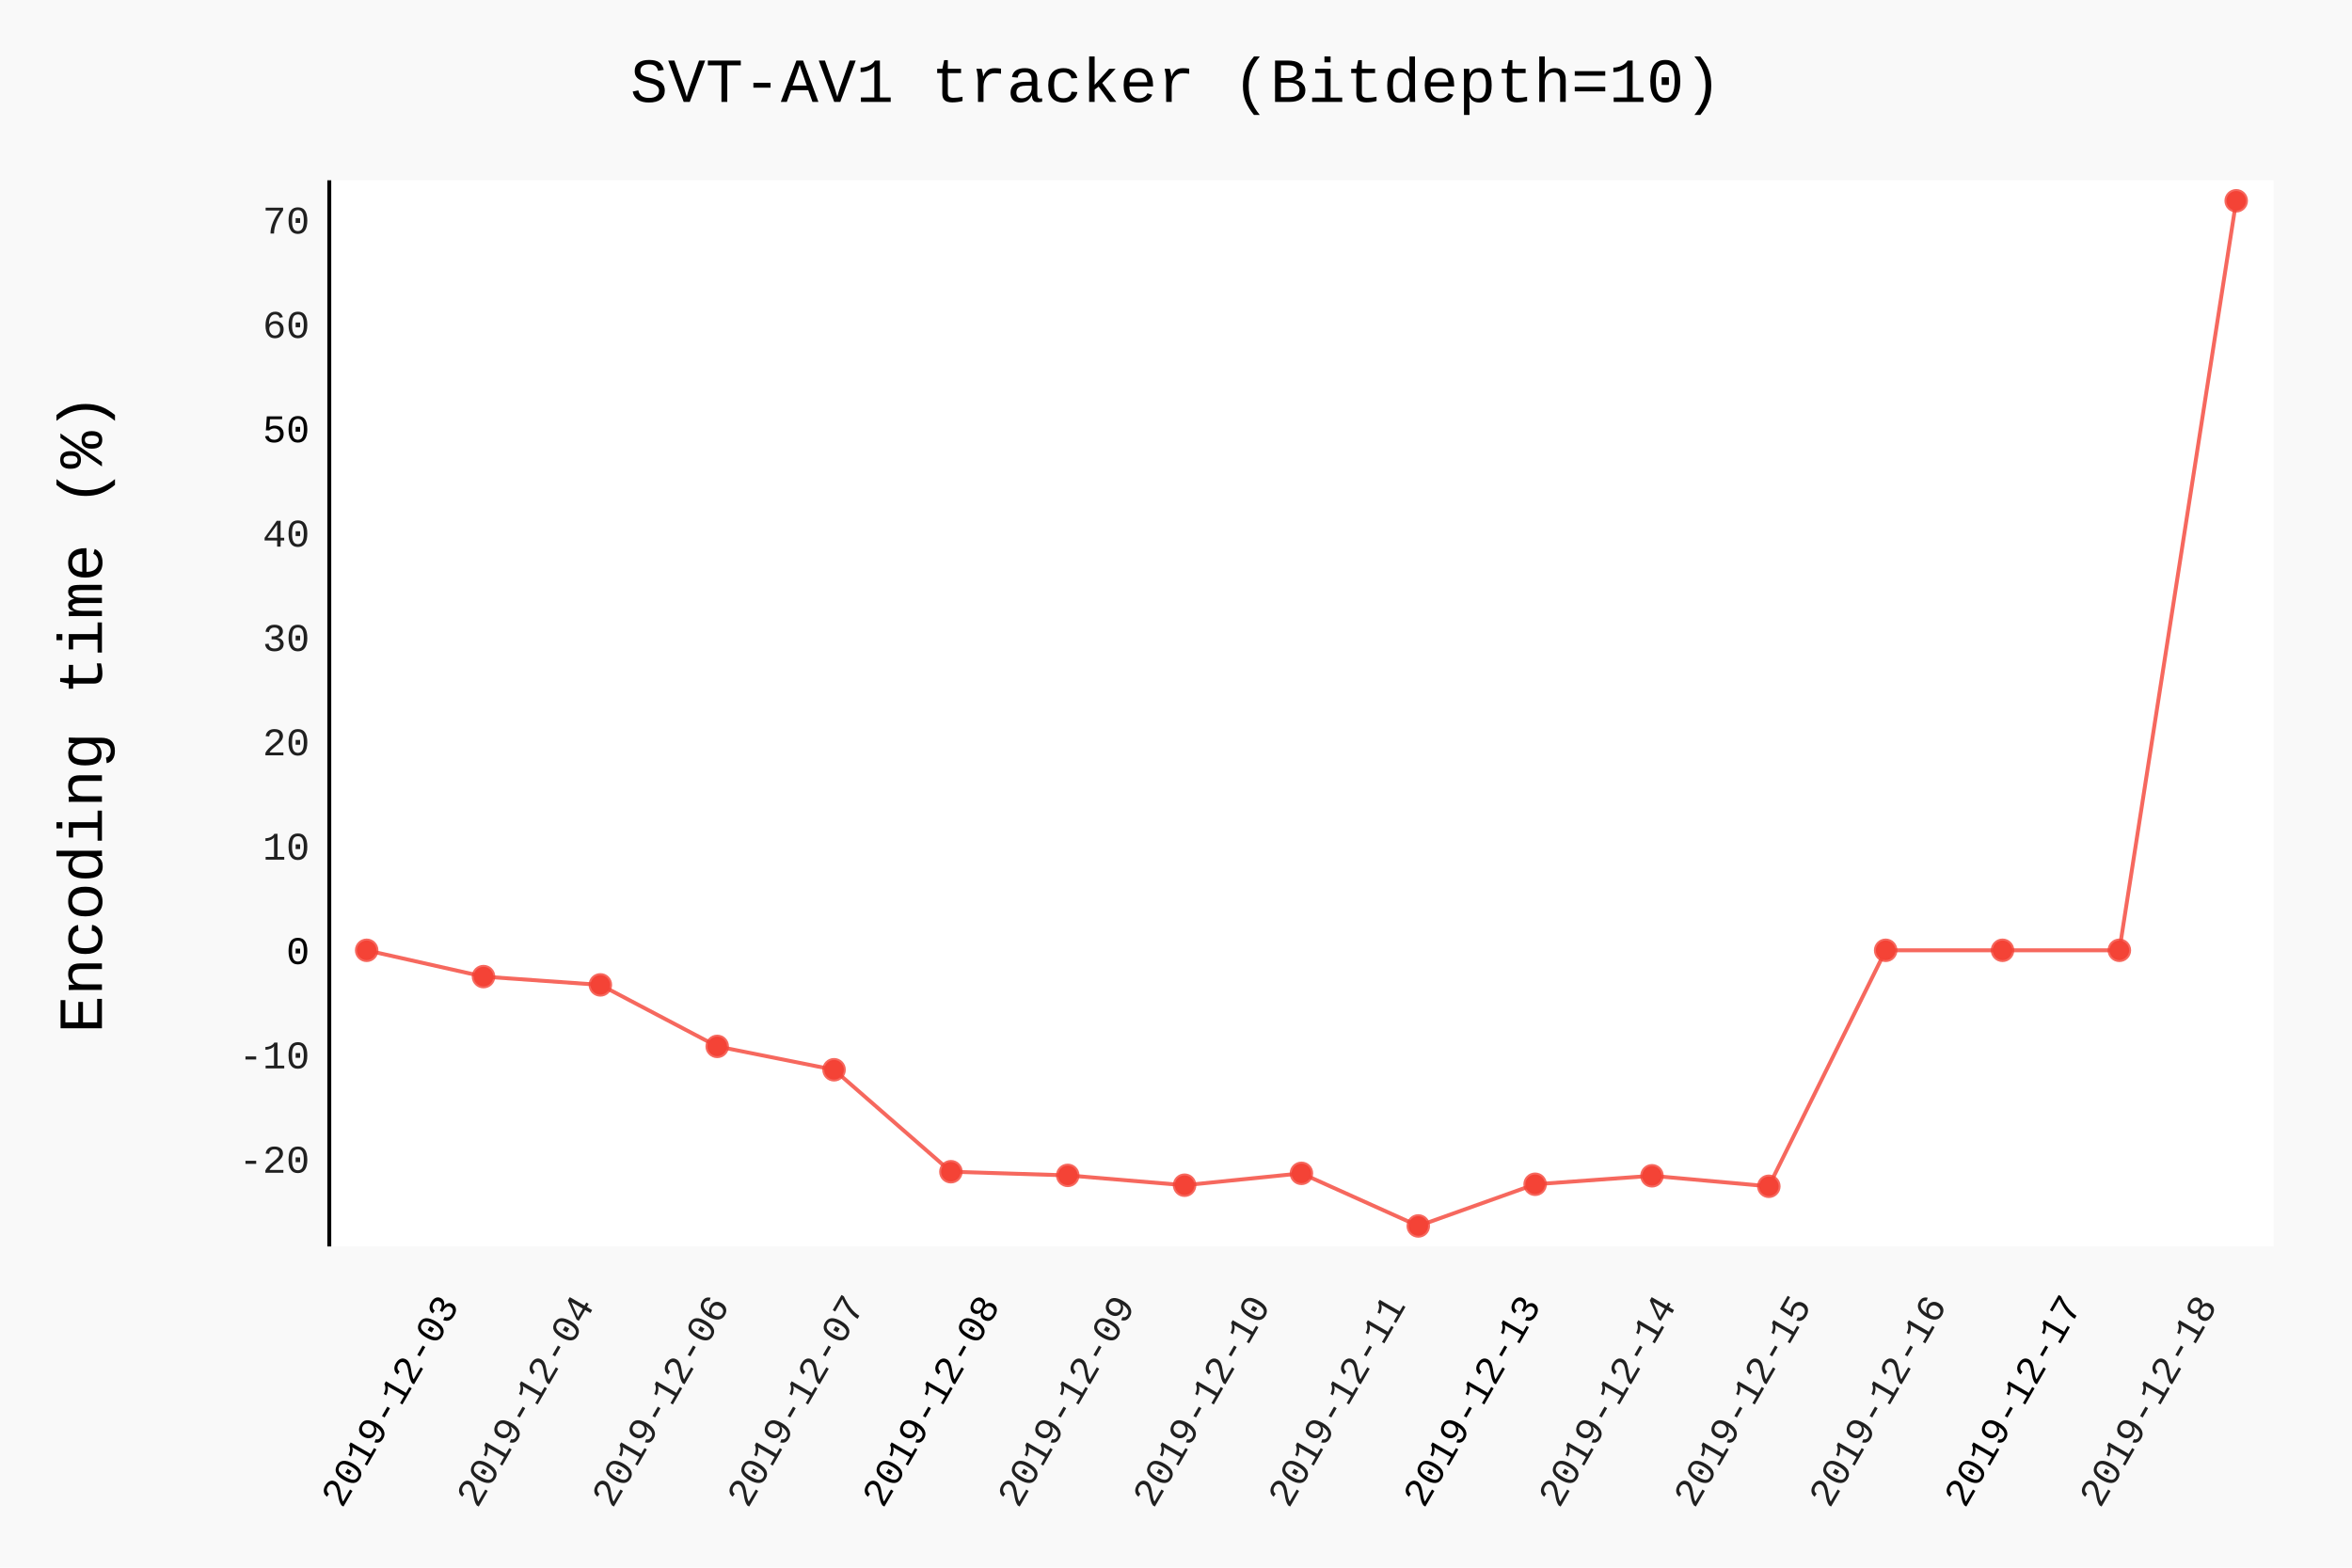
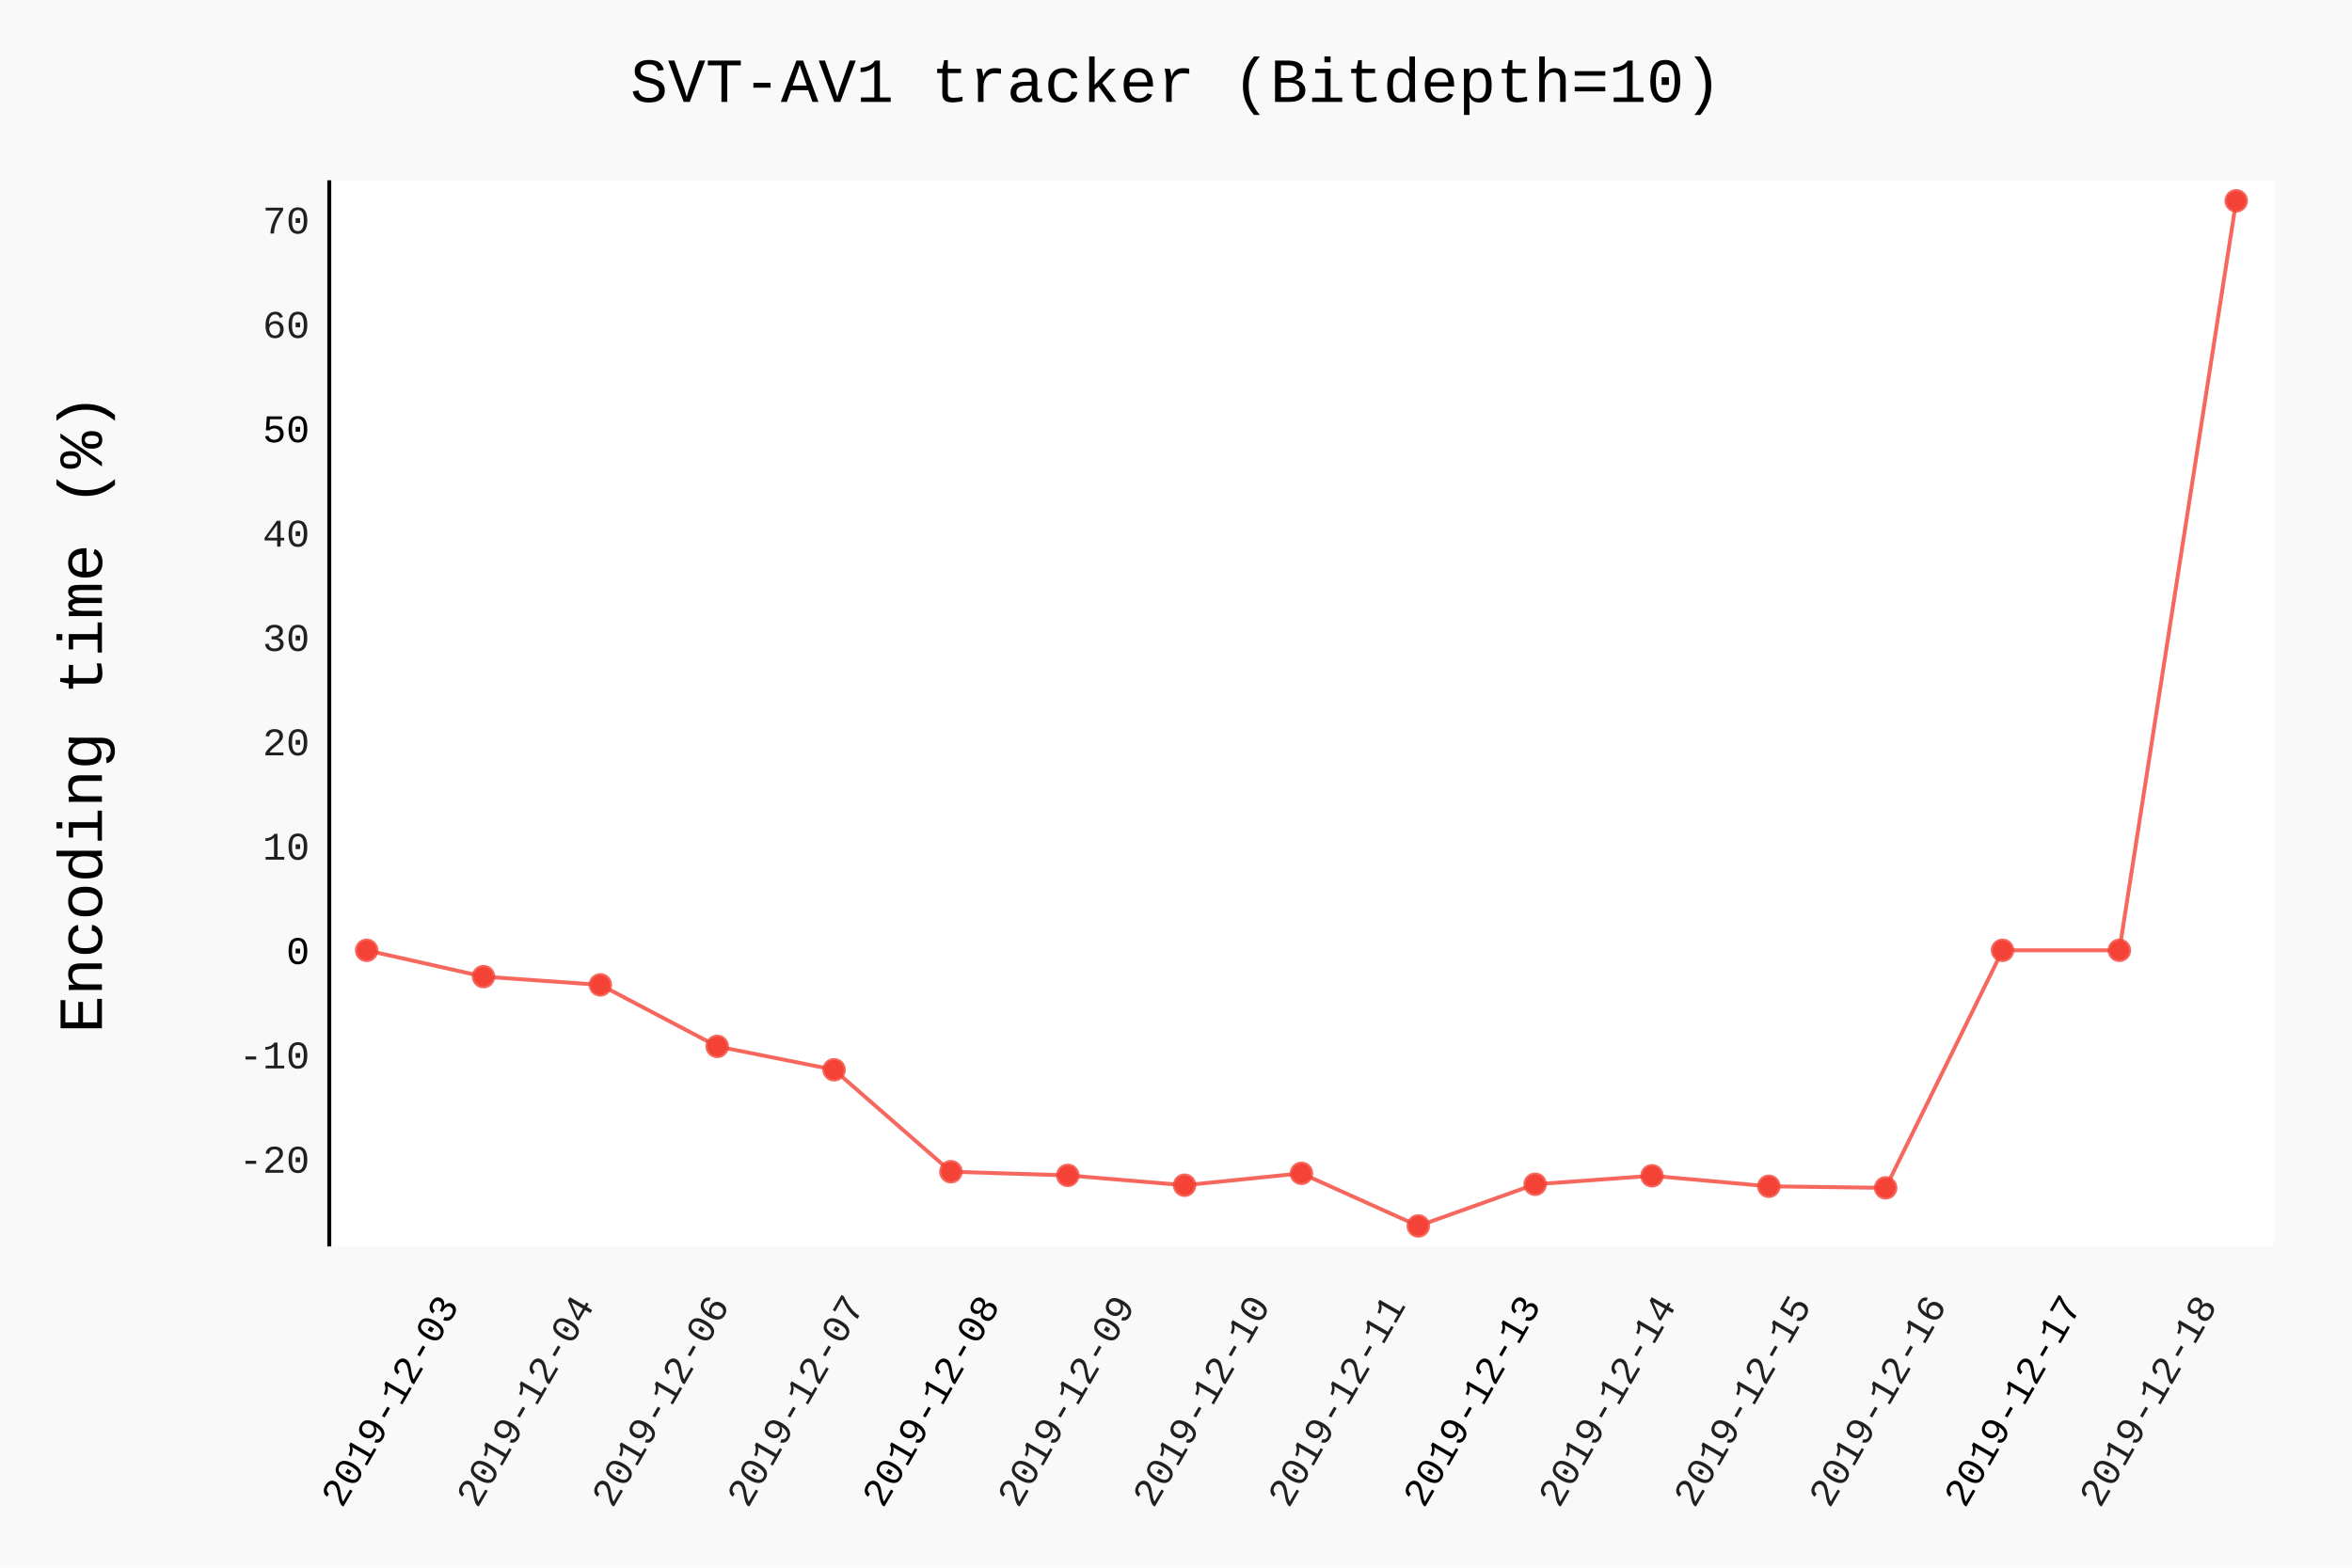
- <svg xmlns="http://www.w3.org/2000/svg" id="chart-cf4a15bc-c68f-4cd3-b7e4-5867e29294fd" class="pygal-chart" viewBox="0 0 600 400">
+ <svg xmlns="http://www.w3.org/2000/svg" id="chart-84bd947c-714d-4d02-8c58-b3f895d87208" class="pygal-chart" viewBox="0 0 600 400">
  <defs>
-     <style type="text/css">#chart-cf4a15bc-c68f-4cd3-b7e4-5867e29294fd{-webkit-user-select:none;-webkit-font-smoothing:antialiased;font-family:Consolas,"Liberation Mono",Menlo,Courier,monospace}#chart-cf4a15bc-c68f-4cd3-b7e4-5867e29294fd .title{font-family:Consolas,"Liberation Mono",Menlo,Courier,monospace;font-size:16px}#chart-cf4a15bc-c68f-4cd3-b7e4-5867e29294fd .legends .legend text{font-family:Consolas,"Liberation Mono",Menlo,Courier,monospace;font-size:14px}#chart-cf4a15bc-c68f-4cd3-b7e4-5867e29294fd .axis text{font-family:Consolas,"Liberation Mono",Menlo,Courier,monospace;font-size:10px}#chart-cf4a15bc-c68f-4cd3-b7e4-5867e29294fd .axis text.major{font-family:Consolas,"Liberation Mono",Menlo,Courier,monospace;font-size:10px}#chart-cf4a15bc-c68f-4cd3-b7e4-5867e29294fd .text-overlay text.value{font-family:Consolas,"Liberation Mono",Menlo,Courier,monospace;font-size:16px}#chart-cf4a15bc-c68f-4cd3-b7e4-5867e29294fd .text-overlay text.label{font-family:Consolas,"Liberation Mono",Menlo,Courier,monospace;font-size:10px}#chart-cf4a15bc-c68f-4cd3-b7e4-5867e29294fd .tooltip{font-family:Consolas,"Liberation Mono",Menlo,Courier,monospace;font-size:14px}#chart-cf4a15bc-c68f-4cd3-b7e4-5867e29294fd text.no_data{font-family:Consolas,"Liberation Mono",Menlo,Courier,monospace;font-size:64px}
- #chart-cf4a15bc-c68f-4cd3-b7e4-5867e29294fd{background-color:rgba(249,249,249,1)}#chart-cf4a15bc-c68f-4cd3-b7e4-5867e29294fd path,#chart-cf4a15bc-c68f-4cd3-b7e4-5867e29294fd line,#chart-cf4a15bc-c68f-4cd3-b7e4-5867e29294fd rect,#chart-cf4a15bc-c68f-4cd3-b7e4-5867e29294fd circle{-webkit-transition:150ms;-moz-transition:150ms;transition:150ms}#chart-cf4a15bc-c68f-4cd3-b7e4-5867e29294fd .graph &gt; .background{fill:rgba(249,249,249,1)}#chart-cf4a15bc-c68f-4cd3-b7e4-5867e29294fd .plot &gt; .background{fill:rgba(255,255,255,1)}#chart-cf4a15bc-c68f-4cd3-b7e4-5867e29294fd .graph{fill:rgba(0,0,0,.87)}#chart-cf4a15bc-c68f-4cd3-b7e4-5867e29294fd text.no_data{fill:rgba(0,0,0,1)}#chart-cf4a15bc-c68f-4cd3-b7e4-5867e29294fd .title{fill:rgba(0,0,0,1)}#chart-cf4a15bc-c68f-4cd3-b7e4-5867e29294fd .legends .legend text{fill:rgba(0,0,0,.87)}#chart-cf4a15bc-c68f-4cd3-b7e4-5867e29294fd .legends .legend:hover text{fill:rgba(0,0,0,1)}#chart-cf4a15bc-c68f-4cd3-b7e4-5867e29294fd .axis .line{stroke:rgba(0,0,0,1)}#chart-cf4a15bc-c68f-4cd3-b7e4-5867e29294fd .axis .guide.line{stroke:rgba(0,0,0,.54)}#chart-cf4a15bc-c68f-4cd3-b7e4-5867e29294fd .axis .major.line{stroke:rgba(0,0,0,.87)}#chart-cf4a15bc-c68f-4cd3-b7e4-5867e29294fd .axis text.major{fill:rgba(0,0,0,1)}#chart-cf4a15bc-c68f-4cd3-b7e4-5867e29294fd .axis.y .guides:hover .guide.line,#chart-cf4a15bc-c68f-4cd3-b7e4-5867e29294fd .line-graph .axis.x .guides:hover .guide.line,#chart-cf4a15bc-c68f-4cd3-b7e4-5867e29294fd .stackedline-graph .axis.x .guides:hover .guide.line,#chart-cf4a15bc-c68f-4cd3-b7e4-5867e29294fd .xy-graph .axis.x .guides:hover .guide.line{stroke:rgba(0,0,0,1)}#chart-cf4a15bc-c68f-4cd3-b7e4-5867e29294fd .axis .guides:hover text{fill:rgba(0,0,0,1)}#chart-cf4a15bc-c68f-4cd3-b7e4-5867e29294fd .reactive{fill-opacity:.7;stroke-opacity:.8}#chart-cf4a15bc-c68f-4cd3-b7e4-5867e29294fd .ci{stroke:rgba(0,0,0,.87)}#chart-cf4a15bc-c68f-4cd3-b7e4-5867e29294fd .reactive.active,#chart-cf4a15bc-c68f-4cd3-b7e4-5867e29294fd .active .reactive{fill-opacity:.8;stroke-opacity:.9;stroke-width:4}#chart-cf4a15bc-c68f-4cd3-b7e4-5867e29294fd .ci .reactive.active{stroke-width:1.5}#chart-cf4a15bc-c68f-4cd3-b7e4-5867e29294fd .series text{fill:rgba(0,0,0,1)}#chart-cf4a15bc-c68f-4cd3-b7e4-5867e29294fd .tooltip rect{fill:rgba(255,255,255,1);stroke:rgba(0,0,0,1);-webkit-transition:opacity 150ms;-moz-transition:opacity 150ms;transition:opacity 150ms}#chart-cf4a15bc-c68f-4cd3-b7e4-5867e29294fd .tooltip .label{fill:rgba(0,0,0,.87)}#chart-cf4a15bc-c68f-4cd3-b7e4-5867e29294fd .tooltip .label{fill:rgba(0,0,0,.87)}#chart-cf4a15bc-c68f-4cd3-b7e4-5867e29294fd .tooltip .legend{font-size:.8em;fill:rgba(0,0,0,.54)}#chart-cf4a15bc-c68f-4cd3-b7e4-5867e29294fd .tooltip .x_label{font-size:.6em;fill:rgba(0,0,0,1)}#chart-cf4a15bc-c68f-4cd3-b7e4-5867e29294fd .tooltip .xlink{font-size:.5em;text-decoration:underline}#chart-cf4a15bc-c68f-4cd3-b7e4-5867e29294fd .tooltip .value{font-size:1.5em}#chart-cf4a15bc-c68f-4cd3-b7e4-5867e29294fd .bound{font-size:.5em}#chart-cf4a15bc-c68f-4cd3-b7e4-5867e29294fd .max-value{font-size:.75em;fill:rgba(0,0,0,.54)}#chart-cf4a15bc-c68f-4cd3-b7e4-5867e29294fd .map-element{fill:rgba(255,255,255,1);stroke:rgba(0,0,0,.54) !important}#chart-cf4a15bc-c68f-4cd3-b7e4-5867e29294fd .map-element .reactive{fill-opacity:inherit;stroke-opacity:inherit}#chart-cf4a15bc-c68f-4cd3-b7e4-5867e29294fd .color-0,#chart-cf4a15bc-c68f-4cd3-b7e4-5867e29294fd .color-0 a:visited{stroke:#F44336;fill:#F44336}#chart-cf4a15bc-c68f-4cd3-b7e4-5867e29294fd .text-overlay .color-0 text{fill:black}
- #chart-cf4a15bc-c68f-4cd3-b7e4-5867e29294fd text.no_data{text-anchor:middle}#chart-cf4a15bc-c68f-4cd3-b7e4-5867e29294fd .guide.line{fill:none}#chart-cf4a15bc-c68f-4cd3-b7e4-5867e29294fd .centered{text-anchor:middle}#chart-cf4a15bc-c68f-4cd3-b7e4-5867e29294fd .title{text-anchor:middle}#chart-cf4a15bc-c68f-4cd3-b7e4-5867e29294fd .legends .legend text{fill-opacity:1}#chart-cf4a15bc-c68f-4cd3-b7e4-5867e29294fd .axis.x text{text-anchor:middle}#chart-cf4a15bc-c68f-4cd3-b7e4-5867e29294fd .axis.x:not(.web) text[transform]{text-anchor:start}#chart-cf4a15bc-c68f-4cd3-b7e4-5867e29294fd .axis.x:not(.web) text[transform].backwards{text-anchor:end}#chart-cf4a15bc-c68f-4cd3-b7e4-5867e29294fd .axis.y text{text-anchor:end}#chart-cf4a15bc-c68f-4cd3-b7e4-5867e29294fd .axis.y text[transform].backwards{text-anchor:start}#chart-cf4a15bc-c68f-4cd3-b7e4-5867e29294fd .axis.y2 text{text-anchor:start}#chart-cf4a15bc-c68f-4cd3-b7e4-5867e29294fd .axis.y2 text[transform].backwards{text-anchor:end}#chart-cf4a15bc-c68f-4cd3-b7e4-5867e29294fd .axis .guide.line{stroke-dasharray:4,4}#chart-cf4a15bc-c68f-4cd3-b7e4-5867e29294fd .axis .major.guide.line{stroke-dasharray:6,6}#chart-cf4a15bc-c68f-4cd3-b7e4-5867e29294fd .horizontal .axis.y .guide.line,#chart-cf4a15bc-c68f-4cd3-b7e4-5867e29294fd .horizontal .axis.y2 .guide.line,#chart-cf4a15bc-c68f-4cd3-b7e4-5867e29294fd .vertical .axis.x .guide.line{opacity:0}#chart-cf4a15bc-c68f-4cd3-b7e4-5867e29294fd .horizontal .axis.always_show .guide.line,#chart-cf4a15bc-c68f-4cd3-b7e4-5867e29294fd .vertical .axis.always_show .guide.line{opacity:1 !important}#chart-cf4a15bc-c68f-4cd3-b7e4-5867e29294fd .axis.y .guides:hover .guide.line,#chart-cf4a15bc-c68f-4cd3-b7e4-5867e29294fd .axis.y2 .guides:hover .guide.line,#chart-cf4a15bc-c68f-4cd3-b7e4-5867e29294fd .axis.x .guides:hover .guide.line{opacity:1}#chart-cf4a15bc-c68f-4cd3-b7e4-5867e29294fd .axis .guides:hover text{opacity:1}#chart-cf4a15bc-c68f-4cd3-b7e4-5867e29294fd .nofill{fill:none}#chart-cf4a15bc-c68f-4cd3-b7e4-5867e29294fd .subtle-fill{fill-opacity:.2}#chart-cf4a15bc-c68f-4cd3-b7e4-5867e29294fd .dot{stroke-width:1px;fill-opacity:1}#chart-cf4a15bc-c68f-4cd3-b7e4-5867e29294fd .dot.active{stroke-width:5px}#chart-cf4a15bc-c68f-4cd3-b7e4-5867e29294fd .dot.negative{fill:transparent}#chart-cf4a15bc-c68f-4cd3-b7e4-5867e29294fd text,#chart-cf4a15bc-c68f-4cd3-b7e4-5867e29294fd tspan{stroke:none !important}#chart-cf4a15bc-c68f-4cd3-b7e4-5867e29294fd .series text.active{opacity:1}#chart-cf4a15bc-c68f-4cd3-b7e4-5867e29294fd .tooltip rect{fill-opacity:.95;stroke-width:.5}#chart-cf4a15bc-c68f-4cd3-b7e4-5867e29294fd .tooltip text{fill-opacity:1}#chart-cf4a15bc-c68f-4cd3-b7e4-5867e29294fd .showable{visibility:hidden}#chart-cf4a15bc-c68f-4cd3-b7e4-5867e29294fd .showable.shown{visibility:visible}#chart-cf4a15bc-c68f-4cd3-b7e4-5867e29294fd .gauge-background{fill:rgba(229,229,229,1);stroke:none}#chart-cf4a15bc-c68f-4cd3-b7e4-5867e29294fd .bg-lines{stroke:rgba(249,249,249,1);stroke-width:2px}</style>
+     <style type="text/css">#chart-84bd947c-714d-4d02-8c58-b3f895d87208{-webkit-user-select:none;-webkit-font-smoothing:antialiased;font-family:Consolas,"Liberation Mono",Menlo,Courier,monospace}#chart-84bd947c-714d-4d02-8c58-b3f895d87208 .title{font-family:Consolas,"Liberation Mono",Menlo,Courier,monospace;font-size:16px}#chart-84bd947c-714d-4d02-8c58-b3f895d87208 .legends .legend text{font-family:Consolas,"Liberation Mono",Menlo,Courier,monospace;font-size:14px}#chart-84bd947c-714d-4d02-8c58-b3f895d87208 .axis text{font-family:Consolas,"Liberation Mono",Menlo,Courier,monospace;font-size:10px}#chart-84bd947c-714d-4d02-8c58-b3f895d87208 .axis text.major{font-family:Consolas,"Liberation Mono",Menlo,Courier,monospace;font-size:10px}#chart-84bd947c-714d-4d02-8c58-b3f895d87208 .text-overlay text.value{font-family:Consolas,"Liberation Mono",Menlo,Courier,monospace;font-size:16px}#chart-84bd947c-714d-4d02-8c58-b3f895d87208 .text-overlay text.label{font-family:Consolas,"Liberation Mono",Menlo,Courier,monospace;font-size:10px}#chart-84bd947c-714d-4d02-8c58-b3f895d87208 .tooltip{font-family:Consolas,"Liberation Mono",Menlo,Courier,monospace;font-size:14px}#chart-84bd947c-714d-4d02-8c58-b3f895d87208 text.no_data{font-family:Consolas,"Liberation Mono",Menlo,Courier,monospace;font-size:64px}
+ #chart-84bd947c-714d-4d02-8c58-b3f895d87208{background-color:rgba(249,249,249,1)}#chart-84bd947c-714d-4d02-8c58-b3f895d87208 path,#chart-84bd947c-714d-4d02-8c58-b3f895d87208 line,#chart-84bd947c-714d-4d02-8c58-b3f895d87208 rect,#chart-84bd947c-714d-4d02-8c58-b3f895d87208 circle{-webkit-transition:150ms;-moz-transition:150ms;transition:150ms}#chart-84bd947c-714d-4d02-8c58-b3f895d87208 .graph &gt; .background{fill:rgba(249,249,249,1)}#chart-84bd947c-714d-4d02-8c58-b3f895d87208 .plot &gt; .background{fill:rgba(255,255,255,1)}#chart-84bd947c-714d-4d02-8c58-b3f895d87208 .graph{fill:rgba(0,0,0,.87)}#chart-84bd947c-714d-4d02-8c58-b3f895d87208 text.no_data{fill:rgba(0,0,0,1)}#chart-84bd947c-714d-4d02-8c58-b3f895d87208 .title{fill:rgba(0,0,0,1)}#chart-84bd947c-714d-4d02-8c58-b3f895d87208 .legends .legend text{fill:rgba(0,0,0,.87)}#chart-84bd947c-714d-4d02-8c58-b3f895d87208 .legends .legend:hover text{fill:rgba(0,0,0,1)}#chart-84bd947c-714d-4d02-8c58-b3f895d87208 .axis .line{stroke:rgba(0,0,0,1)}#chart-84bd947c-714d-4d02-8c58-b3f895d87208 .axis .guide.line{stroke:rgba(0,0,0,.54)}#chart-84bd947c-714d-4d02-8c58-b3f895d87208 .axis .major.line{stroke:rgba(0,0,0,.87)}#chart-84bd947c-714d-4d02-8c58-b3f895d87208 .axis text.major{fill:rgba(0,0,0,1)}#chart-84bd947c-714d-4d02-8c58-b3f895d87208 .axis.y .guides:hover .guide.line,#chart-84bd947c-714d-4d02-8c58-b3f895d87208 .line-graph .axis.x .guides:hover .guide.line,#chart-84bd947c-714d-4d02-8c58-b3f895d87208 .stackedline-graph .axis.x .guides:hover .guide.line,#chart-84bd947c-714d-4d02-8c58-b3f895d87208 .xy-graph .axis.x .guides:hover .guide.line{stroke:rgba(0,0,0,1)}#chart-84bd947c-714d-4d02-8c58-b3f895d87208 .axis .guides:hover text{fill:rgba(0,0,0,1)}#chart-84bd947c-714d-4d02-8c58-b3f895d87208 .reactive{fill-opacity:.7;stroke-opacity:.8}#chart-84bd947c-714d-4d02-8c58-b3f895d87208 .ci{stroke:rgba(0,0,0,.87)}#chart-84bd947c-714d-4d02-8c58-b3f895d87208 .reactive.active,#chart-84bd947c-714d-4d02-8c58-b3f895d87208 .active .reactive{fill-opacity:.8;stroke-opacity:.9;stroke-width:4}#chart-84bd947c-714d-4d02-8c58-b3f895d87208 .ci .reactive.active{stroke-width:1.5}#chart-84bd947c-714d-4d02-8c58-b3f895d87208 .series text{fill:rgba(0,0,0,1)}#chart-84bd947c-714d-4d02-8c58-b3f895d87208 .tooltip rect{fill:rgba(255,255,255,1);stroke:rgba(0,0,0,1);-webkit-transition:opacity 150ms;-moz-transition:opacity 150ms;transition:opacity 150ms}#chart-84bd947c-714d-4d02-8c58-b3f895d87208 .tooltip .label{fill:rgba(0,0,0,.87)}#chart-84bd947c-714d-4d02-8c58-b3f895d87208 .tooltip .label{fill:rgba(0,0,0,.87)}#chart-84bd947c-714d-4d02-8c58-b3f895d87208 .tooltip .legend{font-size:.8em;fill:rgba(0,0,0,.54)}#chart-84bd947c-714d-4d02-8c58-b3f895d87208 .tooltip .x_label{font-size:.6em;fill:rgba(0,0,0,1)}#chart-84bd947c-714d-4d02-8c58-b3f895d87208 .tooltip .xlink{font-size:.5em;text-decoration:underline}#chart-84bd947c-714d-4d02-8c58-b3f895d87208 .tooltip .value{font-size:1.5em}#chart-84bd947c-714d-4d02-8c58-b3f895d87208 .bound{font-size:.5em}#chart-84bd947c-714d-4d02-8c58-b3f895d87208 .max-value{font-size:.75em;fill:rgba(0,0,0,.54)}#chart-84bd947c-714d-4d02-8c58-b3f895d87208 .map-element{fill:rgba(255,255,255,1);stroke:rgba(0,0,0,.54) !important}#chart-84bd947c-714d-4d02-8c58-b3f895d87208 .map-element .reactive{fill-opacity:inherit;stroke-opacity:inherit}#chart-84bd947c-714d-4d02-8c58-b3f895d87208 .color-0,#chart-84bd947c-714d-4d02-8c58-b3f895d87208 .color-0 a:visited{stroke:#F44336;fill:#F44336}#chart-84bd947c-714d-4d02-8c58-b3f895d87208 .text-overlay .color-0 text{fill:black}
+ #chart-84bd947c-714d-4d02-8c58-b3f895d87208 text.no_data{text-anchor:middle}#chart-84bd947c-714d-4d02-8c58-b3f895d87208 .guide.line{fill:none}#chart-84bd947c-714d-4d02-8c58-b3f895d87208 .centered{text-anchor:middle}#chart-84bd947c-714d-4d02-8c58-b3f895d87208 .title{text-anchor:middle}#chart-84bd947c-714d-4d02-8c58-b3f895d87208 .legends .legend text{fill-opacity:1}#chart-84bd947c-714d-4d02-8c58-b3f895d87208 .axis.x text{text-anchor:middle}#chart-84bd947c-714d-4d02-8c58-b3f895d87208 .axis.x:not(.web) text[transform]{text-anchor:start}#chart-84bd947c-714d-4d02-8c58-b3f895d87208 .axis.x:not(.web) text[transform].backwards{text-anchor:end}#chart-84bd947c-714d-4d02-8c58-b3f895d87208 .axis.y text{text-anchor:end}#chart-84bd947c-714d-4d02-8c58-b3f895d87208 .axis.y text[transform].backwards{text-anchor:start}#chart-84bd947c-714d-4d02-8c58-b3f895d87208 .axis.y2 text{text-anchor:start}#chart-84bd947c-714d-4d02-8c58-b3f895d87208 .axis.y2 text[transform].backwards{text-anchor:end}#chart-84bd947c-714d-4d02-8c58-b3f895d87208 .axis .guide.line{stroke-dasharray:4,4}#chart-84bd947c-714d-4d02-8c58-b3f895d87208 .axis .major.guide.line{stroke-dasharray:6,6}#chart-84bd947c-714d-4d02-8c58-b3f895d87208 .horizontal .axis.y .guide.line,#chart-84bd947c-714d-4d02-8c58-b3f895d87208 .horizontal .axis.y2 .guide.line,#chart-84bd947c-714d-4d02-8c58-b3f895d87208 .vertical .axis.x .guide.line{opacity:0}#chart-84bd947c-714d-4d02-8c58-b3f895d87208 .horizontal .axis.always_show .guide.line,#chart-84bd947c-714d-4d02-8c58-b3f895d87208 .vertical .axis.always_show .guide.line{opacity:1 !important}#chart-84bd947c-714d-4d02-8c58-b3f895d87208 .axis.y .guides:hover .guide.line,#chart-84bd947c-714d-4d02-8c58-b3f895d87208 .axis.y2 .guides:hover .guide.line,#chart-84bd947c-714d-4d02-8c58-b3f895d87208 .axis.x .guides:hover .guide.line{opacity:1}#chart-84bd947c-714d-4d02-8c58-b3f895d87208 .axis .guides:hover text{opacity:1}#chart-84bd947c-714d-4d02-8c58-b3f895d87208 .nofill{fill:none}#chart-84bd947c-714d-4d02-8c58-b3f895d87208 .subtle-fill{fill-opacity:.2}#chart-84bd947c-714d-4d02-8c58-b3f895d87208 .dot{stroke-width:1px;fill-opacity:1}#chart-84bd947c-714d-4d02-8c58-b3f895d87208 .dot.active{stroke-width:5px}#chart-84bd947c-714d-4d02-8c58-b3f895d87208 .dot.negative{fill:transparent}#chart-84bd947c-714d-4d02-8c58-b3f895d87208 text,#chart-84bd947c-714d-4d02-8c58-b3f895d87208 tspan{stroke:none !important}#chart-84bd947c-714d-4d02-8c58-b3f895d87208 .series text.active{opacity:1}#chart-84bd947c-714d-4d02-8c58-b3f895d87208 .tooltip rect{fill-opacity:.95;stroke-width:.5}#chart-84bd947c-714d-4d02-8c58-b3f895d87208 .tooltip text{fill-opacity:1}#chart-84bd947c-714d-4d02-8c58-b3f895d87208 .showable{visibility:hidden}#chart-84bd947c-714d-4d02-8c58-b3f895d87208 .showable.shown{visibility:visible}#chart-84bd947c-714d-4d02-8c58-b3f895d87208 .gauge-background{fill:rgba(229,229,229,1);stroke:none}#chart-84bd947c-714d-4d02-8c58-b3f895d87208 .bg-lines{stroke:rgba(249,249,249,1);stroke-width:2px}</style>
  </defs>
  <g class="graph datetimeline-graph vertical">
    <rect class="background" height="400" width="600" x="0" y="0" />
    <g class="plot" transform="translate(84, 46)">
      <rect class="background" height="272.038" width="496.0" x="0" y="0" />
      <g class="axis y">
        <g class="guides">
          <text class="" x="-5" y="253.227">-20</text>
        </g>
        <g class="guides">
          <text class="" x="-5" y="226.601">-10</text>
        </g>
        <g class="guides">
          <text class="major" x="-5" y="199.974">0</text>
        </g>
        <g class="guides">
          <text class="" x="-5" y="173.348">10</text>
        </g>
        <g class="guides">
          <text class="" x="-5" y="146.721">20</text>
        </g>
        <g class="guides">
          <text class="" x="-5" y="120.095">30</text>
        </g>
        <g class="guides">
          <text class="" x="-5" y="93.468">40</text>
        </g>
        <g class="guides">
          <text class="major" x="-5" y="66.842">50</text>
        </g>
        <g class="guides">
          <text class="" x="-5" y="40.215">60</text>
        </g>
        <g class="guides">
          <text class="" x="-5" y="13.589">70</text>
        </g>
      </g>
      <g class="axis x">
        <path class="line" d="M0 0 v272.038" />
        <g class="guides">
          <path class="major guide line" d="M33.274 0 v272.038" />
          <text class="major backwards" x="33.274" y="287.038" transform="rotate(300 33.27422 287.0385)">2019-12-03</text>
        </g>
        <g class="guides">
          <path class="guide line" d="M67.774 0 v272.038" />
          <text class="backwards" x="67.774" y="287.038" transform="rotate(300 67.77386 287.0385)">2019-12-04</text>
        </g>
        <g class="guides">
          <path class="guide line" d="M102.274 0 v272.038" />
          <text class="backwards" x="102.274" y="287.038" transform="rotate(300 102.2735 287.0385)">2019-12-06</text>
        </g>
        <g class="guides">
          <path class="guide line" d="M136.773 0 v272.038" />
          <text class="backwards" x="136.773" y="287.038" transform="rotate(300 136.7731 287.0385)">2019-12-07</text>
        </g>
        <g class="guides">
          <path class="major guide line" d="M171.273 0 v272.038" />
          <text class="major backwards" x="171.273" y="287.038" transform="rotate(300 171.2728 287.0385)">2019-12-08</text>
        </g>
        <g class="guides">
          <path class="guide line" d="M205.772 0 v272.038" />
          <text class="backwards" x="205.772" y="287.038" transform="rotate(300 205.7724 287.0385)">2019-12-09</text>
        </g>
        <g class="guides">
          <path class="guide line" d="M240.272 0 v272.038" />
          <text class="backwards" x="240.272" y="287.038" transform="rotate(300 240.2721 287.0385)">2019-12-10</text>
        </g>
        <g class="guides">
          <path class="guide line" d="M274.772 0 v272.038" />
          <text class="backwards" x="274.772" y="287.038" transform="rotate(300 274.7717 287.0385)">2019-12-11</text>
        </g>
        <g class="guides">
          <path class="major guide line" d="M309.271 0 v272.038" />
          <text class="major backwards" x="309.271" y="287.038" transform="rotate(300 309.2714 287.0385)">2019-12-13</text>
        </g>
        <g class="guides">
          <path class="guide line" d="M343.771 0 v272.038" />
          <text class="backwards" x="343.771" y="287.038" transform="rotate(300 343.771 287.0385)">2019-12-14</text>
        </g>
        <g class="guides">
          <path class="guide line" d="M378.271 0 v272.038" />
          <text class="backwards" x="378.271" y="287.038" transform="rotate(300 378.2707 287.0385)">2019-12-15</text>
        </g>
        <g class="guides">
          <path class="guide line" d="M412.77 0 v272.038" />
          <text class="backwards" x="412.77" y="287.038" transform="rotate(300 412.7703 287.0385)">2019-12-16</text>
        </g>
        <g class="guides">
          <path class="major guide line" d="M447.27 0 v272.038" />
          <text class="major backwards" x="447.27" y="287.038" transform="rotate(300 447.2699 287.0385)">2019-12-17</text>
        </g>
        <g class="guides">
          <path class="guide line" d="M481.77 0 v272.038" />
          <text class="backwards" x="481.77" y="287.038" transform="rotate(300 481.7696 287.0385)">2019-12-18</text>
        </g>
      </g>
      <g class="series serie-0 color-0">
-         <path class="line reactive nofill" d="M9.538 196.474 L39.346 203.186 69.154 205.295 98.962 220.992 128.769 226.953 158.577 252.967 188.385 253.901 218.192 256.412 248 253.384 277.808 266.807 307.615 256.17 337.423 254.006 367.231 256.687 397.038 196.474 426.846 196.474 456.654 196.474 486.462 5.232" />
+         <path class="line reactive nofill" d="M9.538 196.474 L39.346 203.186 69.154 205.295 98.962 220.992 128.769 226.953 158.577 252.967 188.385 253.901 218.192 256.412 248 253.384 277.808 266.807 307.615 256.17 337.423 254.006 367.231 256.687 397.038 257.085 426.846 196.474 456.654 196.474 486.462 5.232" />
      </g>
    </g>
    <g class="titles">
      <text class="title plot_title" x="300.0" y="26">SVT-AV1 tracker (Bitdepth=10)</text>
      <text class="title" x="0" y="208.019" transform="rotate(-90 0 182.0192)">Encoding time (%)</text>
    </g>
    <g class="plot overlay" transform="translate(84, 46)">
      <g class="series serie-0 color-0">
        <g class="dots">
          <circle class="dot reactive tooltip-trigger" cx="9.538" cy="196.474" r="2.5" />
        </g>
        <g class="dots">
          <circle class="dot reactive tooltip-trigger" cx="39.346" cy="203.186" r="2.5" />
        </g>
        <g class="dots">
          <circle class="dot reactive tooltip-trigger" cx="69.154" cy="205.295" r="2.5" />
        </g>
        <g class="dots">
          <circle class="dot reactive tooltip-trigger" cx="98.962" cy="220.992" r="2.5" />
        </g>
        <g class="dots">
          <circle class="dot reactive tooltip-trigger" cx="128.769" cy="226.953" r="2.5" />
        </g>
        <g class="dots">
          <circle class="dot reactive tooltip-trigger" cx="158.577" cy="252.967" r="2.5" />
        </g>
        <g class="dots">
          <circle class="dot reactive tooltip-trigger" cx="188.385" cy="253.901" r="2.5" />
        </g>
        <g class="dots">
          <circle class="dot reactive tooltip-trigger" cx="218.192" cy="256.412" r="2.5" />
        </g>
        <g class="dots">
          <circle class="dot reactive tooltip-trigger" cx="248.0" cy="253.384" r="2.5" />
        </g>
        <g class="dots">
          <circle class="dot reactive tooltip-trigger" cx="277.808" cy="266.807" r="2.5" />
        </g>
        <g class="dots">
          <circle class="dot reactive tooltip-trigger" cx="307.615" cy="256.17" r="2.5" />
        </g>
        <g class="dots">
          <circle class="dot reactive tooltip-trigger" cx="337.423" cy="254.006" r="2.5" />
        </g>
        <g class="dots">
          <circle class="dot reactive tooltip-trigger" cx="367.231" cy="256.687" r="2.5" />
        </g>
        <g class="dots">
-           <circle class="dot reactive tooltip-trigger" cx="397.038" cy="196.474" r="2.5" />
+           <circle class="dot reactive tooltip-trigger" cx="397.038" cy="257.085" r="2.5" />
        </g>
        <g class="dots">
          <circle class="dot reactive tooltip-trigger" cx="426.846" cy="196.474" r="2.5" />
        </g>
        <g class="dots">
          <circle class="dot reactive tooltip-trigger" cx="456.654" cy="196.474" r="2.5" />
        </g>
        <g class="dots">
          <circle class="dot reactive tooltip-trigger" cx="486.462" cy="5.232" r="2.5" />
        </g>
      </g>
    </g>
    <g class="plot text-overlay" transform="translate(84, 46)">
      <g class="series serie-0 color-0" />
    </g>
    <g class="plot tooltip-overlay" transform="translate(84, 46)">
      <g class="tooltip" style="opacity: 0" transform="translate(0 0)">
        <rect class="tooltip-box" height="0" rx="0" ry="0" width="0" />
        <g class="text" />
      </g>
    </g>
  </g>
</svg>
